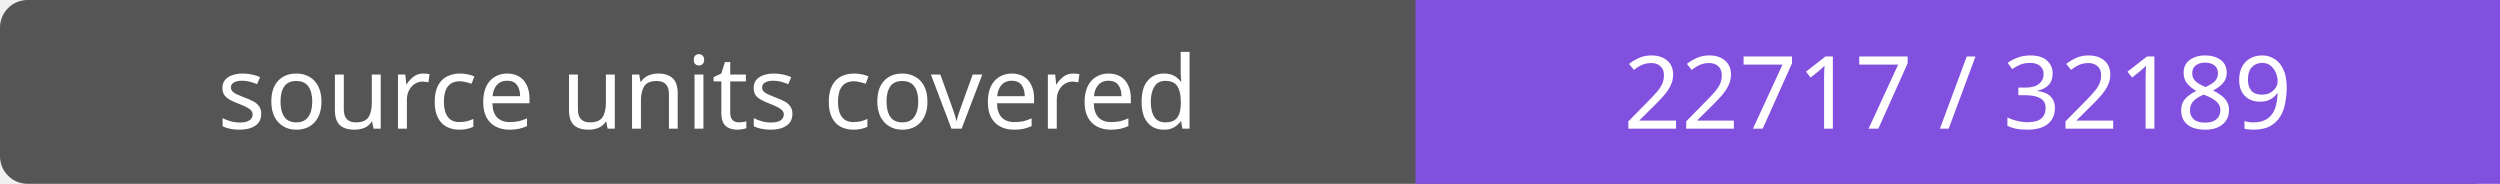
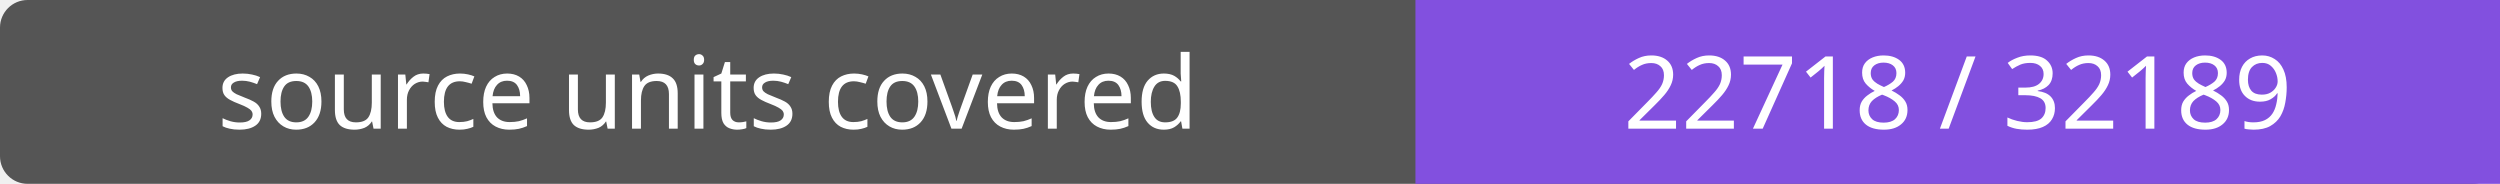
- <svg xmlns="http://www.w3.org/2000/svg" width="272" height="20" role="img" aria-label="source units covered: 22717 / 32189">
+ <svg xmlns="http://www.w3.org/2000/svg" width="272" height="20" role="img" aria-label="source units covered: 22718 / 32189">
  <rect width="272" height="20" rx="3" fill="#555" />
  <path fill="#8250df" d="M154 0h118v20H154z" />
  <g fill="#fff" text-anchor="middle" font-family="Verdana,sans-serif" font-size="11">
    <text x="77.0" y="14">source units covered</text>
-     <text x="213.0" y="14">22717 / 32189</text>
+     <text x="213.0" y="14">22718 / 32189</text>
  </g>
</svg>
